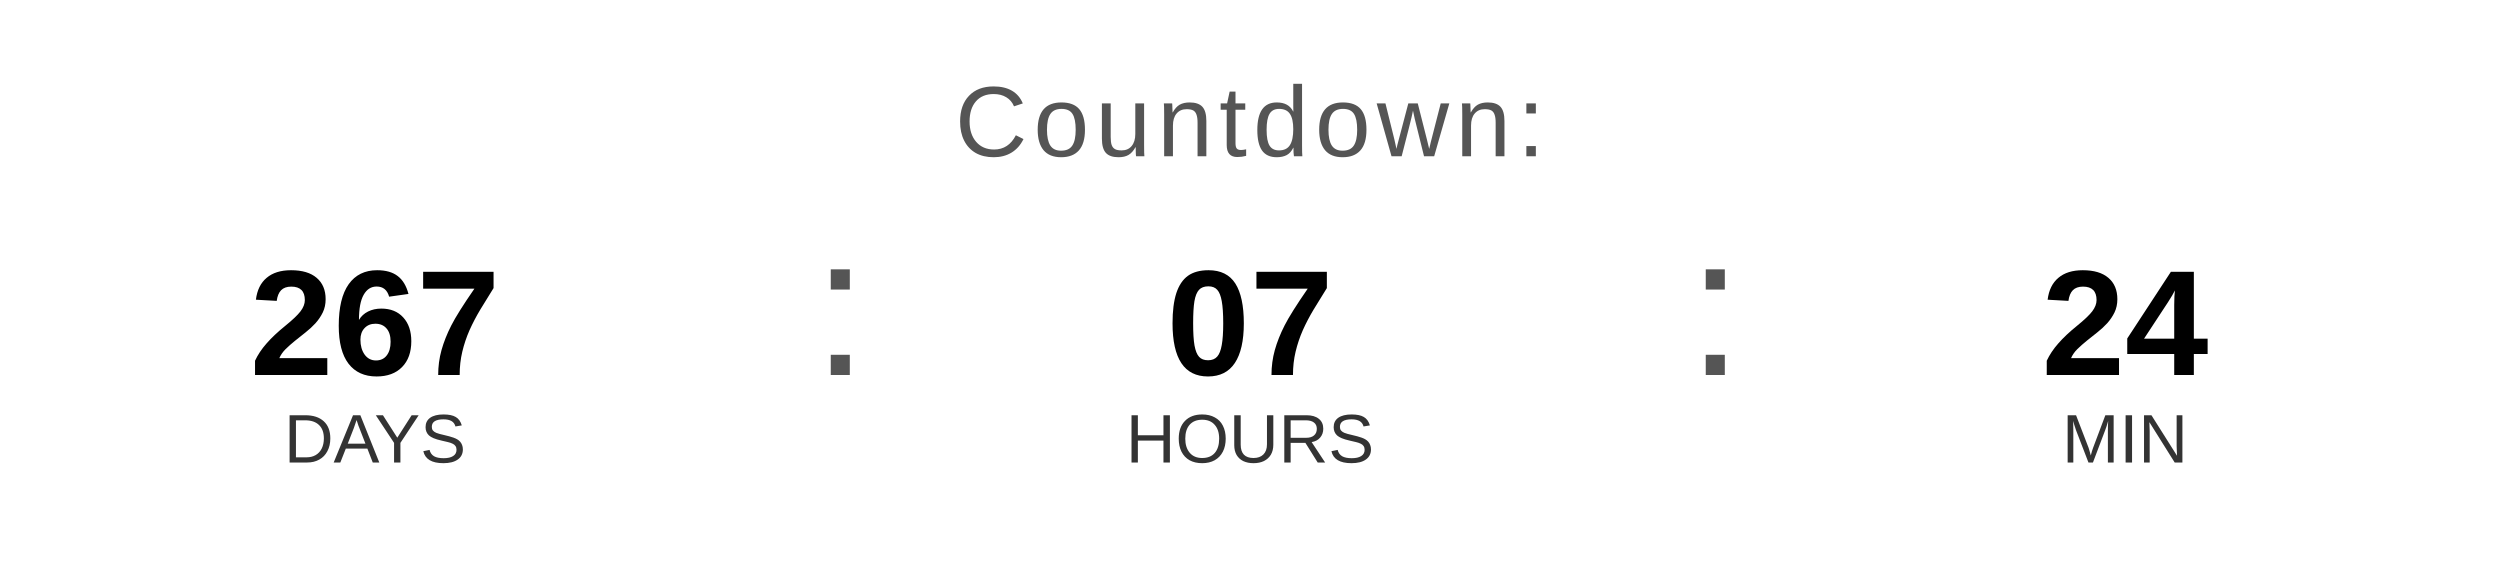
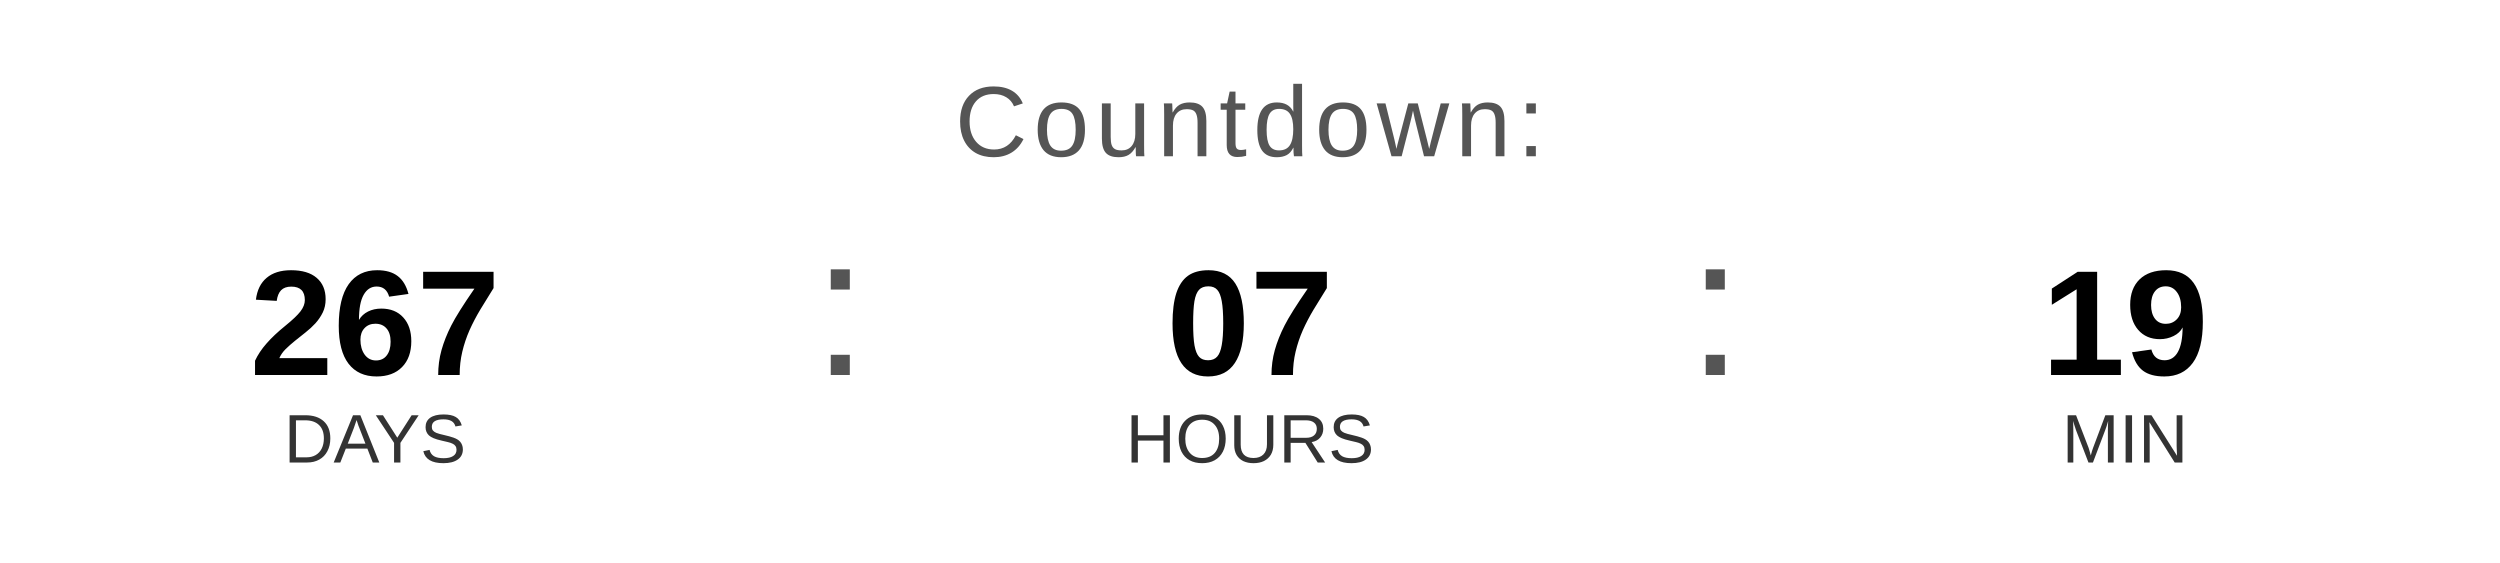
<svg xmlns="http://www.w3.org/2000/svg" width="400" height="90" viewBox="0 0 400 90">
  <text x="200" y="25" font-family="Arial, Helvetica, sans-serif" font-size="16" fill="#555555" text-anchor="middle" letter-spacing="1">
    Countdown:
  </text>
  <text x="60" y="60" font-family="Arial, Helvetica, sans-serif" font-size="24" font-weight="bold" fill="#000000" text-anchor="middle">267</text>
  <text x="60" y="74" font-family="Arial, Helvetica, sans-serif" font-size="11" fill="#333333" text-anchor="middle">DAYS</text>
  <text x="130" y="60" font-family="Arial, sans-serif" font-size="32" fill="#555555">:</text>
  <text x="200" y="60" font-family="Arial, Helvetica, sans-serif" font-size="24" font-weight="bold" fill="#000000" text-anchor="middle">07</text>
  <text x="200" y="74" font-family="Arial, Helvetica, sans-serif" font-size="11" fill="#333333" text-anchor="middle">HOURS</text>
  <text x="270" y="60" font-family="Arial, sans-serif" font-size="32" fill="#555555">:</text>
-   <text x="340" y="60" font-family="Arial, Helvetica, sans-serif" font-size="24" font-weight="bold" fill="#000000" text-anchor="middle">24</text>
+   <text x="340" y="60" font-family="Arial, Helvetica, sans-serif" font-size="24" font-weight="bold" fill="#000000" text-anchor="middle">19</text>
  <text x="340" y="74" font-family="Arial, Helvetica, sans-serif" font-size="11" fill="#333333" text-anchor="middle">MIN</text>
</svg>
